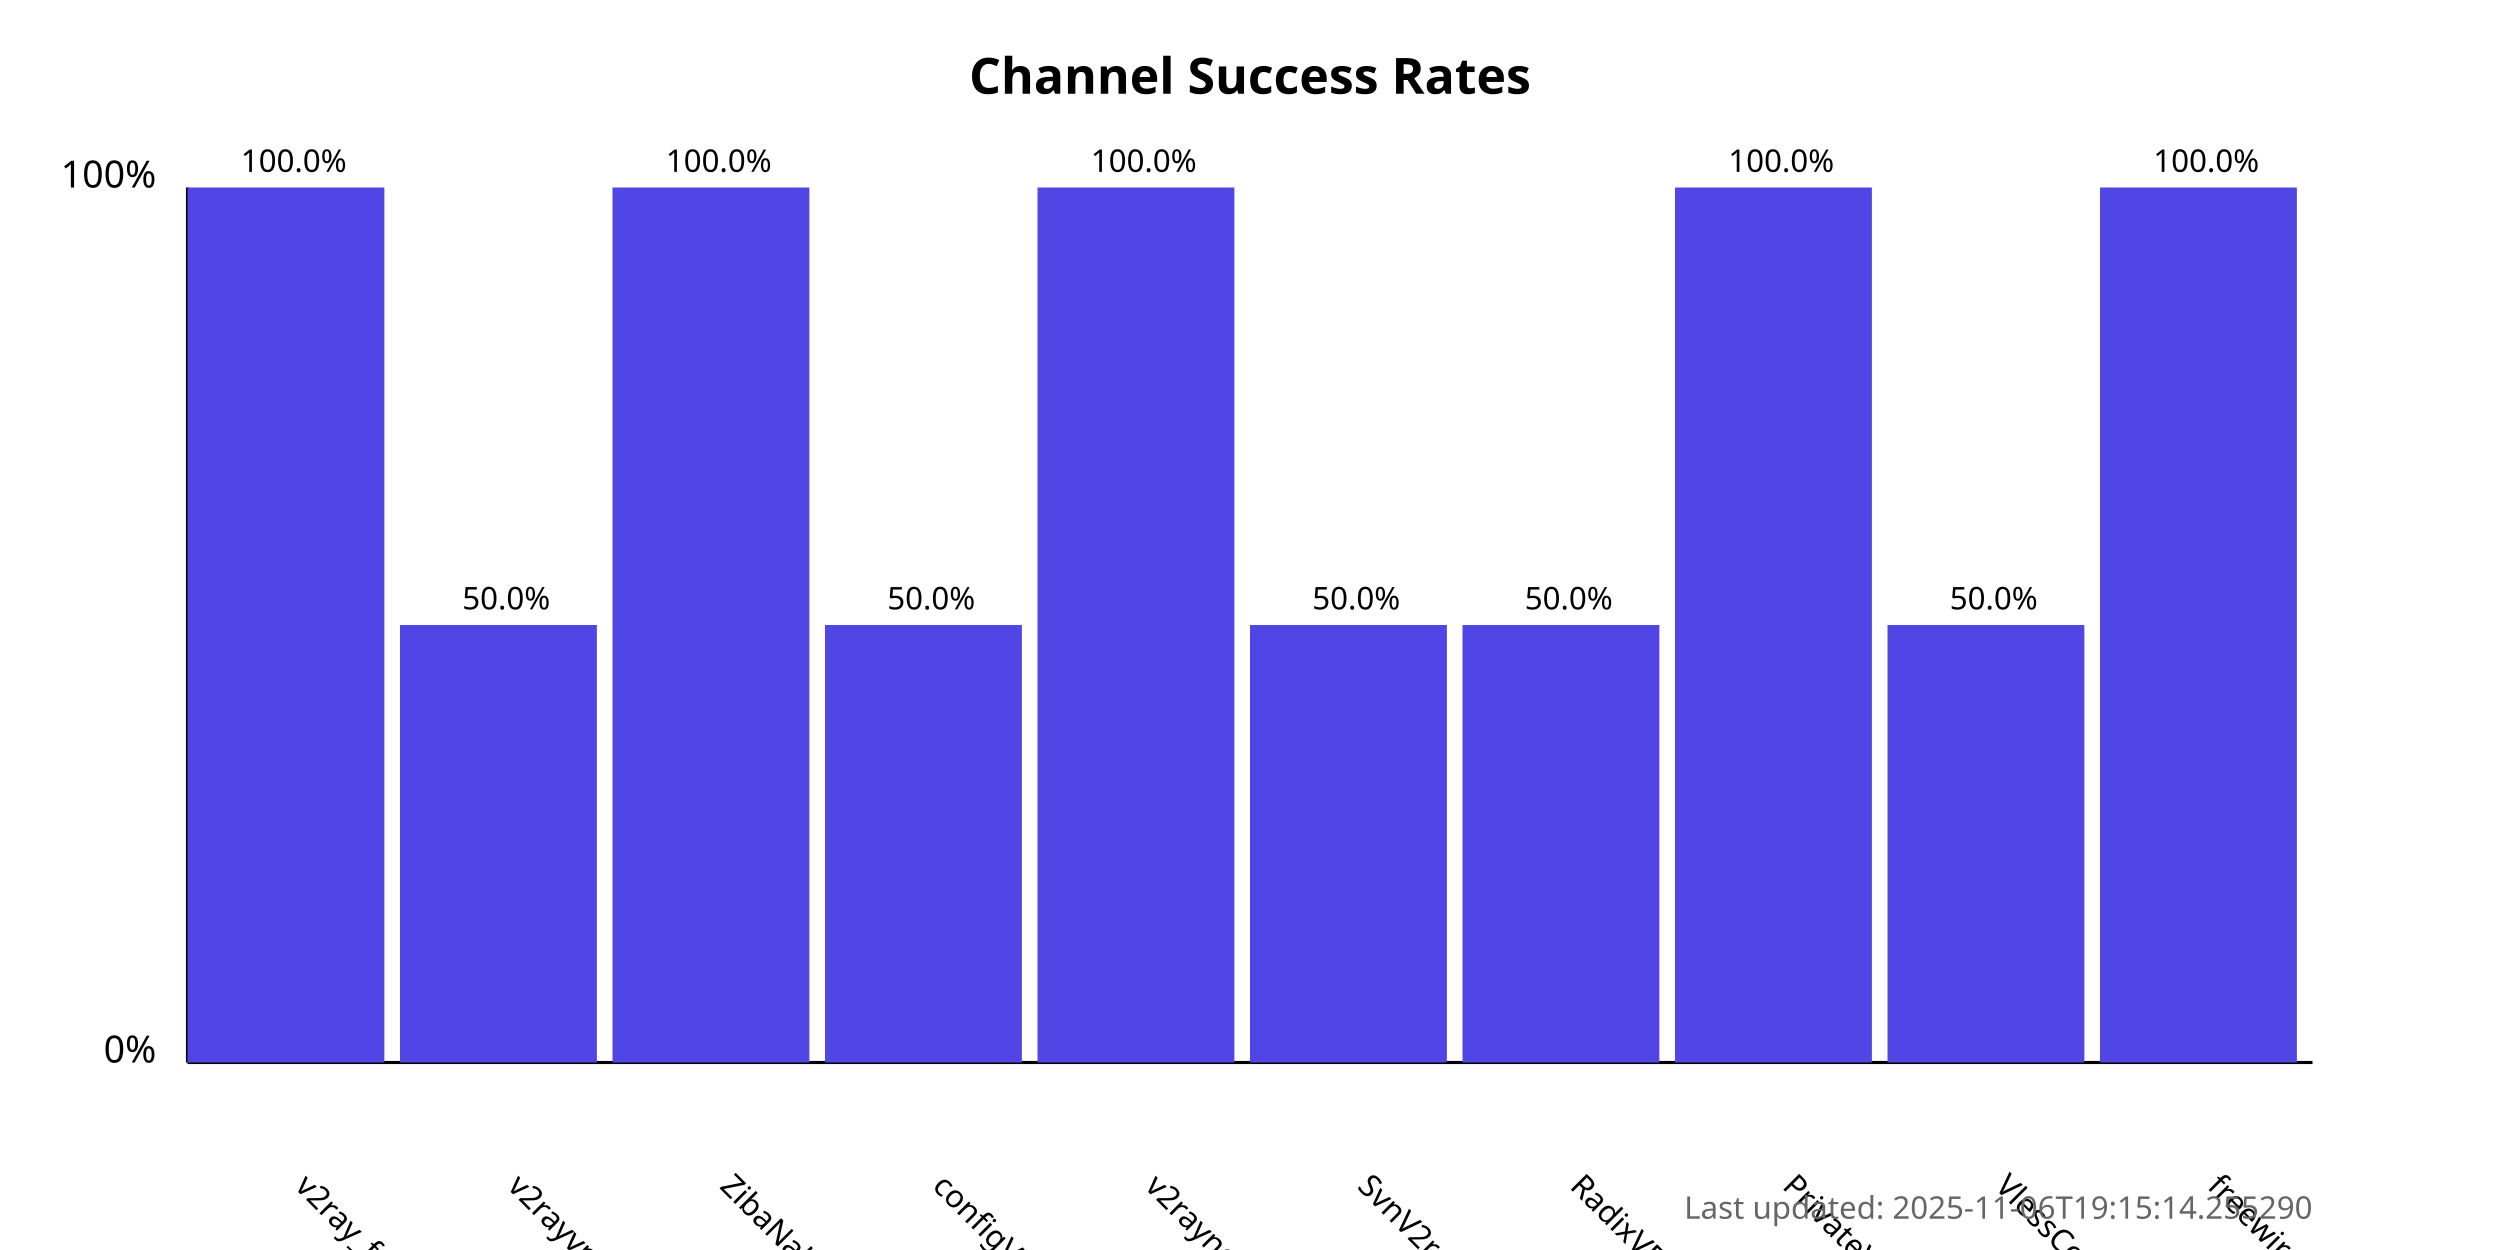
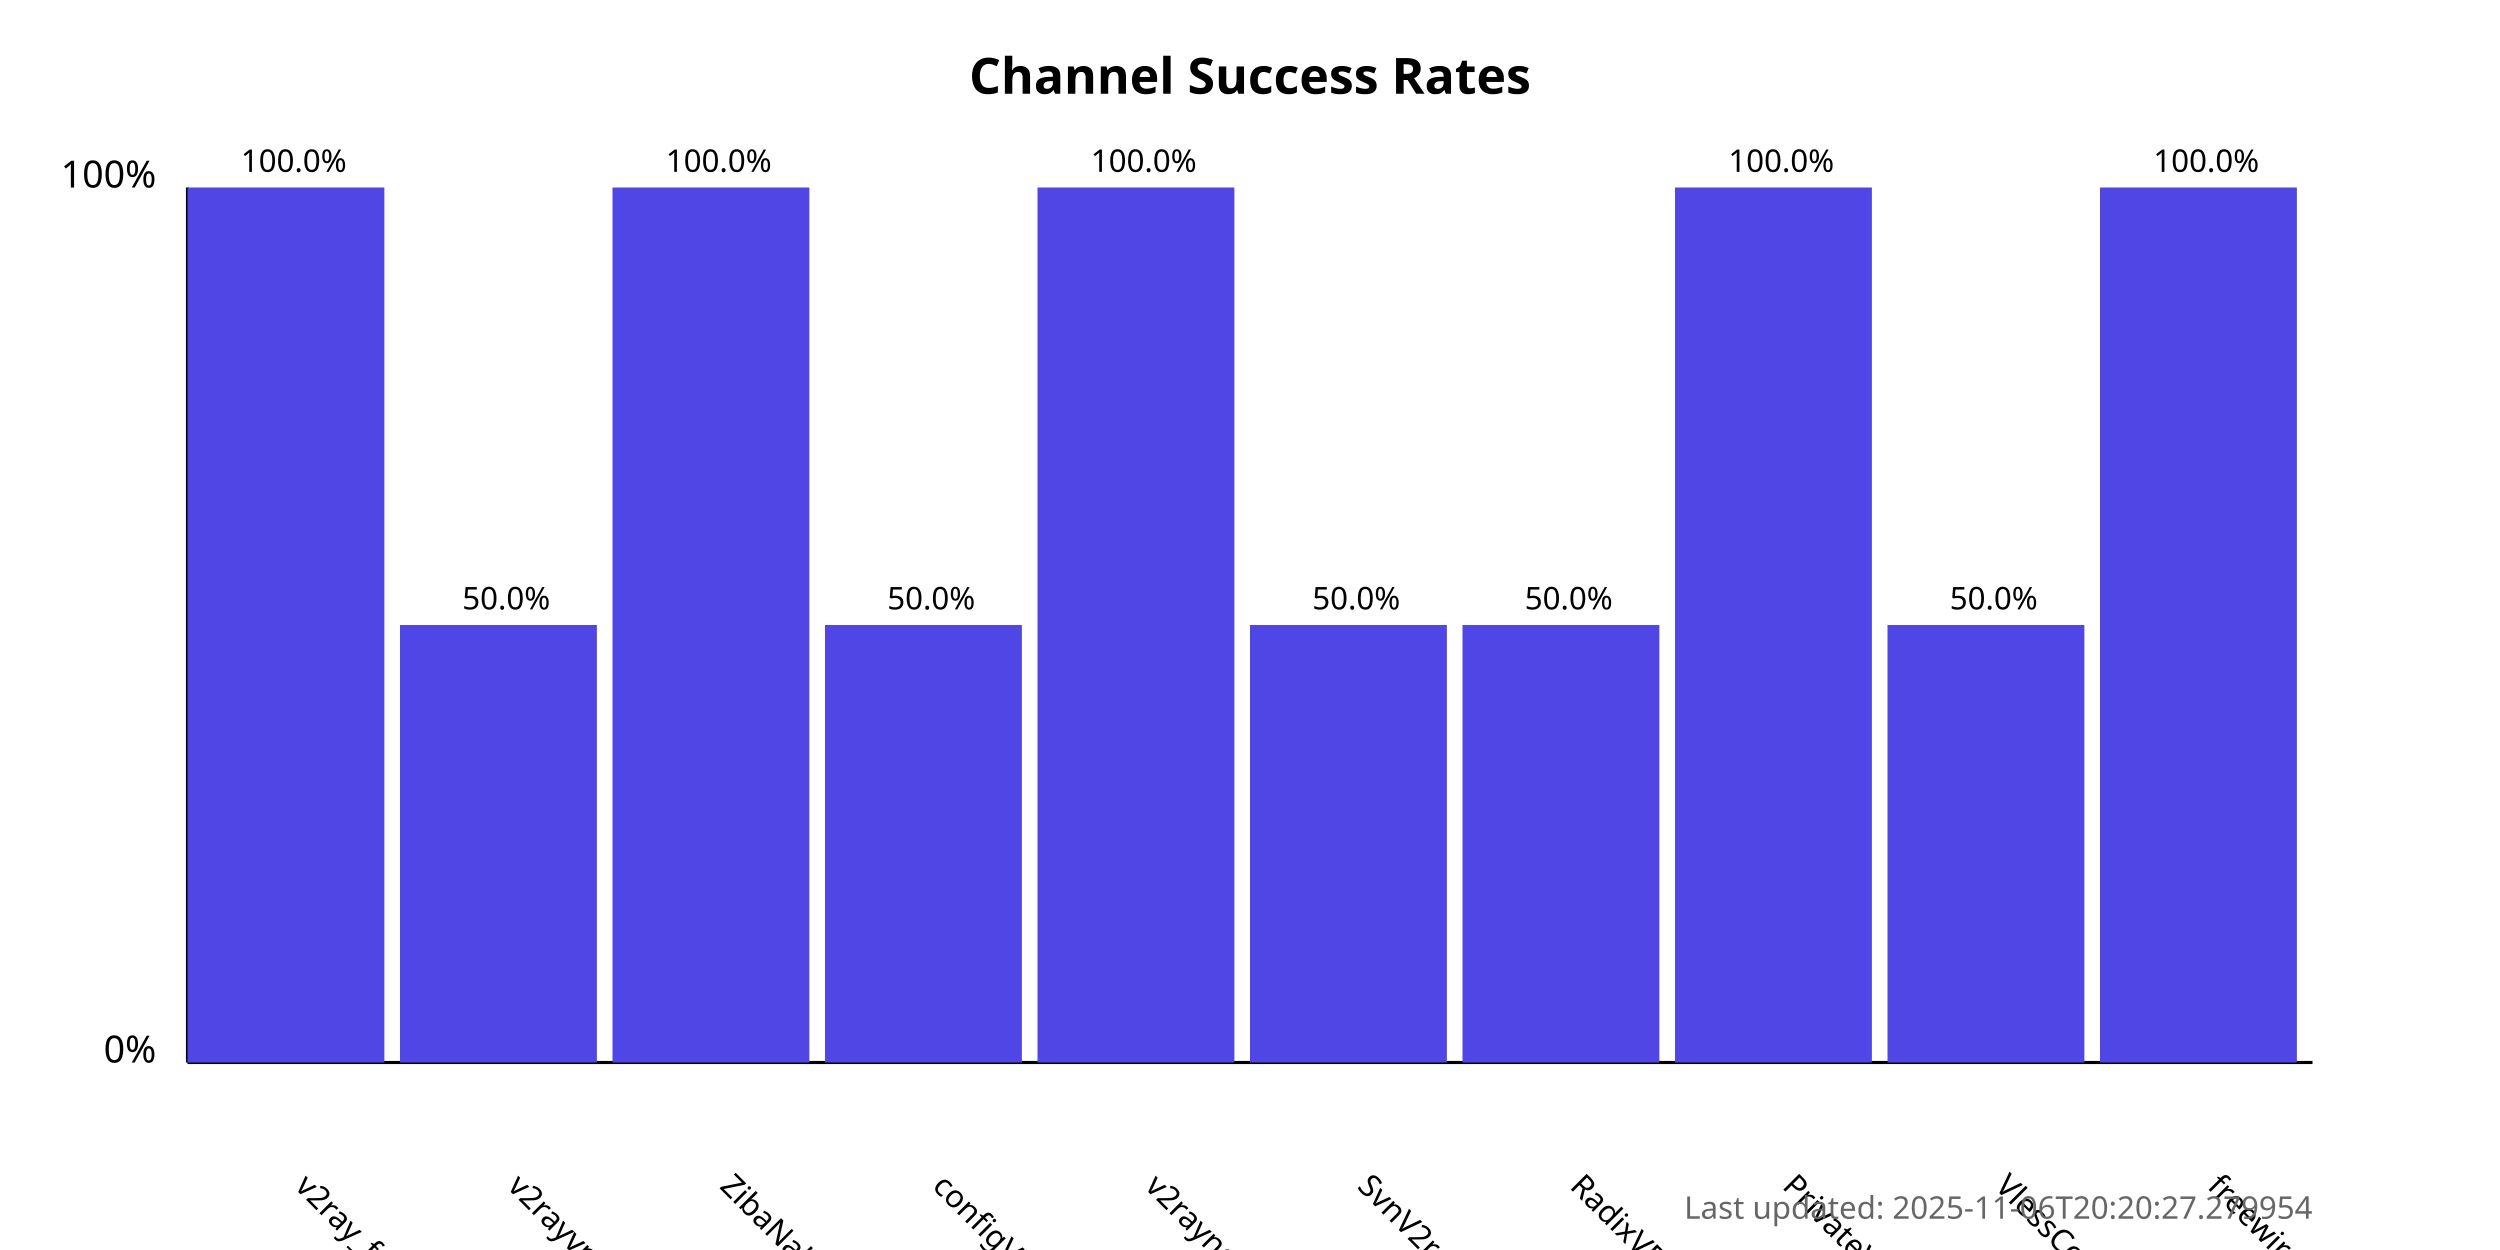
<svg xmlns="http://www.w3.org/2000/svg" width="800" height="400">
  <style>
            .chart-title { font: bold 16px sans-serif; }
            .axis-label { font: 12px sans-serif; }
            .tick-label { font: 10px sans-serif; }
            .bar { fill: #4f46e5; }
            .bar:hover { fill: #6366f1; }
            .timestamp { font: 10px sans-serif; fill: #666; }
        </style>
  <text x="400.0" y="30" text-anchor="middle" class="chart-title">
            Channel Success Rates
        </text>
  <line x1="60" y1="340" x2="60" y2="60" stroke="black" stroke-width="1" />
  <line x1="60" y1="340" x2="740" y2="340" stroke="black" stroke-width="1" />
  <text x="50" y="340" text-anchor="end" class="axis-label">0%</text>
  <text x="50" y="60" text-anchor="end" class="axis-label">100%</text>
  <g>
    <rect x="60" y="60.0" width="63.0" height="280.0" class="bar" />
    <text x="94.0" y="380" transform="rotate(45, 94.0, 380)" text-anchor="start" class="tick-label">
                v2ray_free_conf
            </text>
    <text x="94.0" y="55.0" text-anchor="middle" class="tick-label">
                100.0%
            </text>
  </g>
  <g>
    <rect x="128.0" y="200.0" width="63.0" height="140.0" class="bar" />
    <text x="162.0" y="380" transform="rotate(45, 162.0, 380)" text-anchor="start" class="tick-label">
                v2rayvpno
            </text>
    <text x="162.0" y="195.0" text-anchor="middle" class="tick-label">
                50.0%
            </text>
  </g>
  <g>
    <rect x="196.0" y="60.0" width="63.0" height="280.0" class="bar" />
    <text x="230.0" y="380" transform="rotate(45, 230.0, 380)" text-anchor="start" class="tick-label">
                ZibaNabz
            </text>
    <text x="230.0" y="55.0" text-anchor="middle" class="tick-label">
                100.0%
            </text>
  </g>
  <g>
    <rect x="264.0" y="200.0" width="63.0" height="140.0" class="bar" />
    <text x="298.0" y="380" transform="rotate(45, 298.0, 380)" text-anchor="start" class="tick-label">
                configV2rayForFree
            </text>
    <text x="298.0" y="195.0" text-anchor="middle" class="tick-label">
                50.0%
            </text>
  </g>
  <g>
    <rect x="332.0" y="60.0" width="63.0" height="280.0" class="bar" />
    <text x="366.0" y="380" transform="rotate(45, 366.0, 380)" text-anchor="start" class="tick-label">
                v2rayngvpn
            </text>
    <text x="366.0" y="55.0" text-anchor="middle" class="tick-label">
                100.0%
            </text>
  </g>
  <g>
    <rect x="400.0" y="200.0" width="63.0" height="140.0" class="bar" />
    <text x="434.0" y="380" transform="rotate(45, 434.0, 380)" text-anchor="start" class="tick-label">
                SvnV2ray
            </text>
    <text x="434.0" y="195.0" text-anchor="middle" class="tick-label">
                50.0%
            </text>
  </g>
  <g>
    <rect x="468.0" y="200.0" width="63.0" height="140.0" class="bar" />
    <text x="502.0" y="380" transform="rotate(45, 502.0, 380)" text-anchor="start" class="tick-label">
                RadixVPN
            </text>
    <text x="502.0" y="195.0" text-anchor="middle" class="tick-label">
                50.0%
            </text>
  </g>
  <g>
    <rect x="536.0" y="60.0" width="63.0" height="280.0" class="bar" />
    <text x="570.0" y="380" transform="rotate(45, 570.0, 380)" text-anchor="start" class="tick-label">
                PrivateVPNs
            </text>
    <text x="570.0" y="55.0" text-anchor="middle" class="tick-label">
                100.0%
            </text>
  </g>
  <g>
    <rect x="604.0" y="200.0" width="63.0" height="140.0" class="bar" />
    <text x="638.0" y="380" transform="rotate(45, 638.0, 380)" text-anchor="start" class="tick-label">
                VlessConfig
            </text>
    <text x="638.0" y="195.0" text-anchor="middle" class="tick-label">
                50.0%
            </text>
  </g>
  <g>
    <rect x="672.0" y="60.0" width="63.0" height="280.0" class="bar" />
    <text x="706.0" y="380" transform="rotate(45, 706.0, 380)" text-anchor="start" class="tick-label">
                freewireguard
            </text>
    <text x="706.0" y="55.0" text-anchor="middle" class="tick-label">
                100.0%
            </text>
  </g>
  <text x="740" y="390" text-anchor="end" class="timestamp">
-             Last updated: 2025-11-06T19:15:14.255290
+             Last updated: 2025-11-06T20:20:27.279954
        </text>
</svg>
